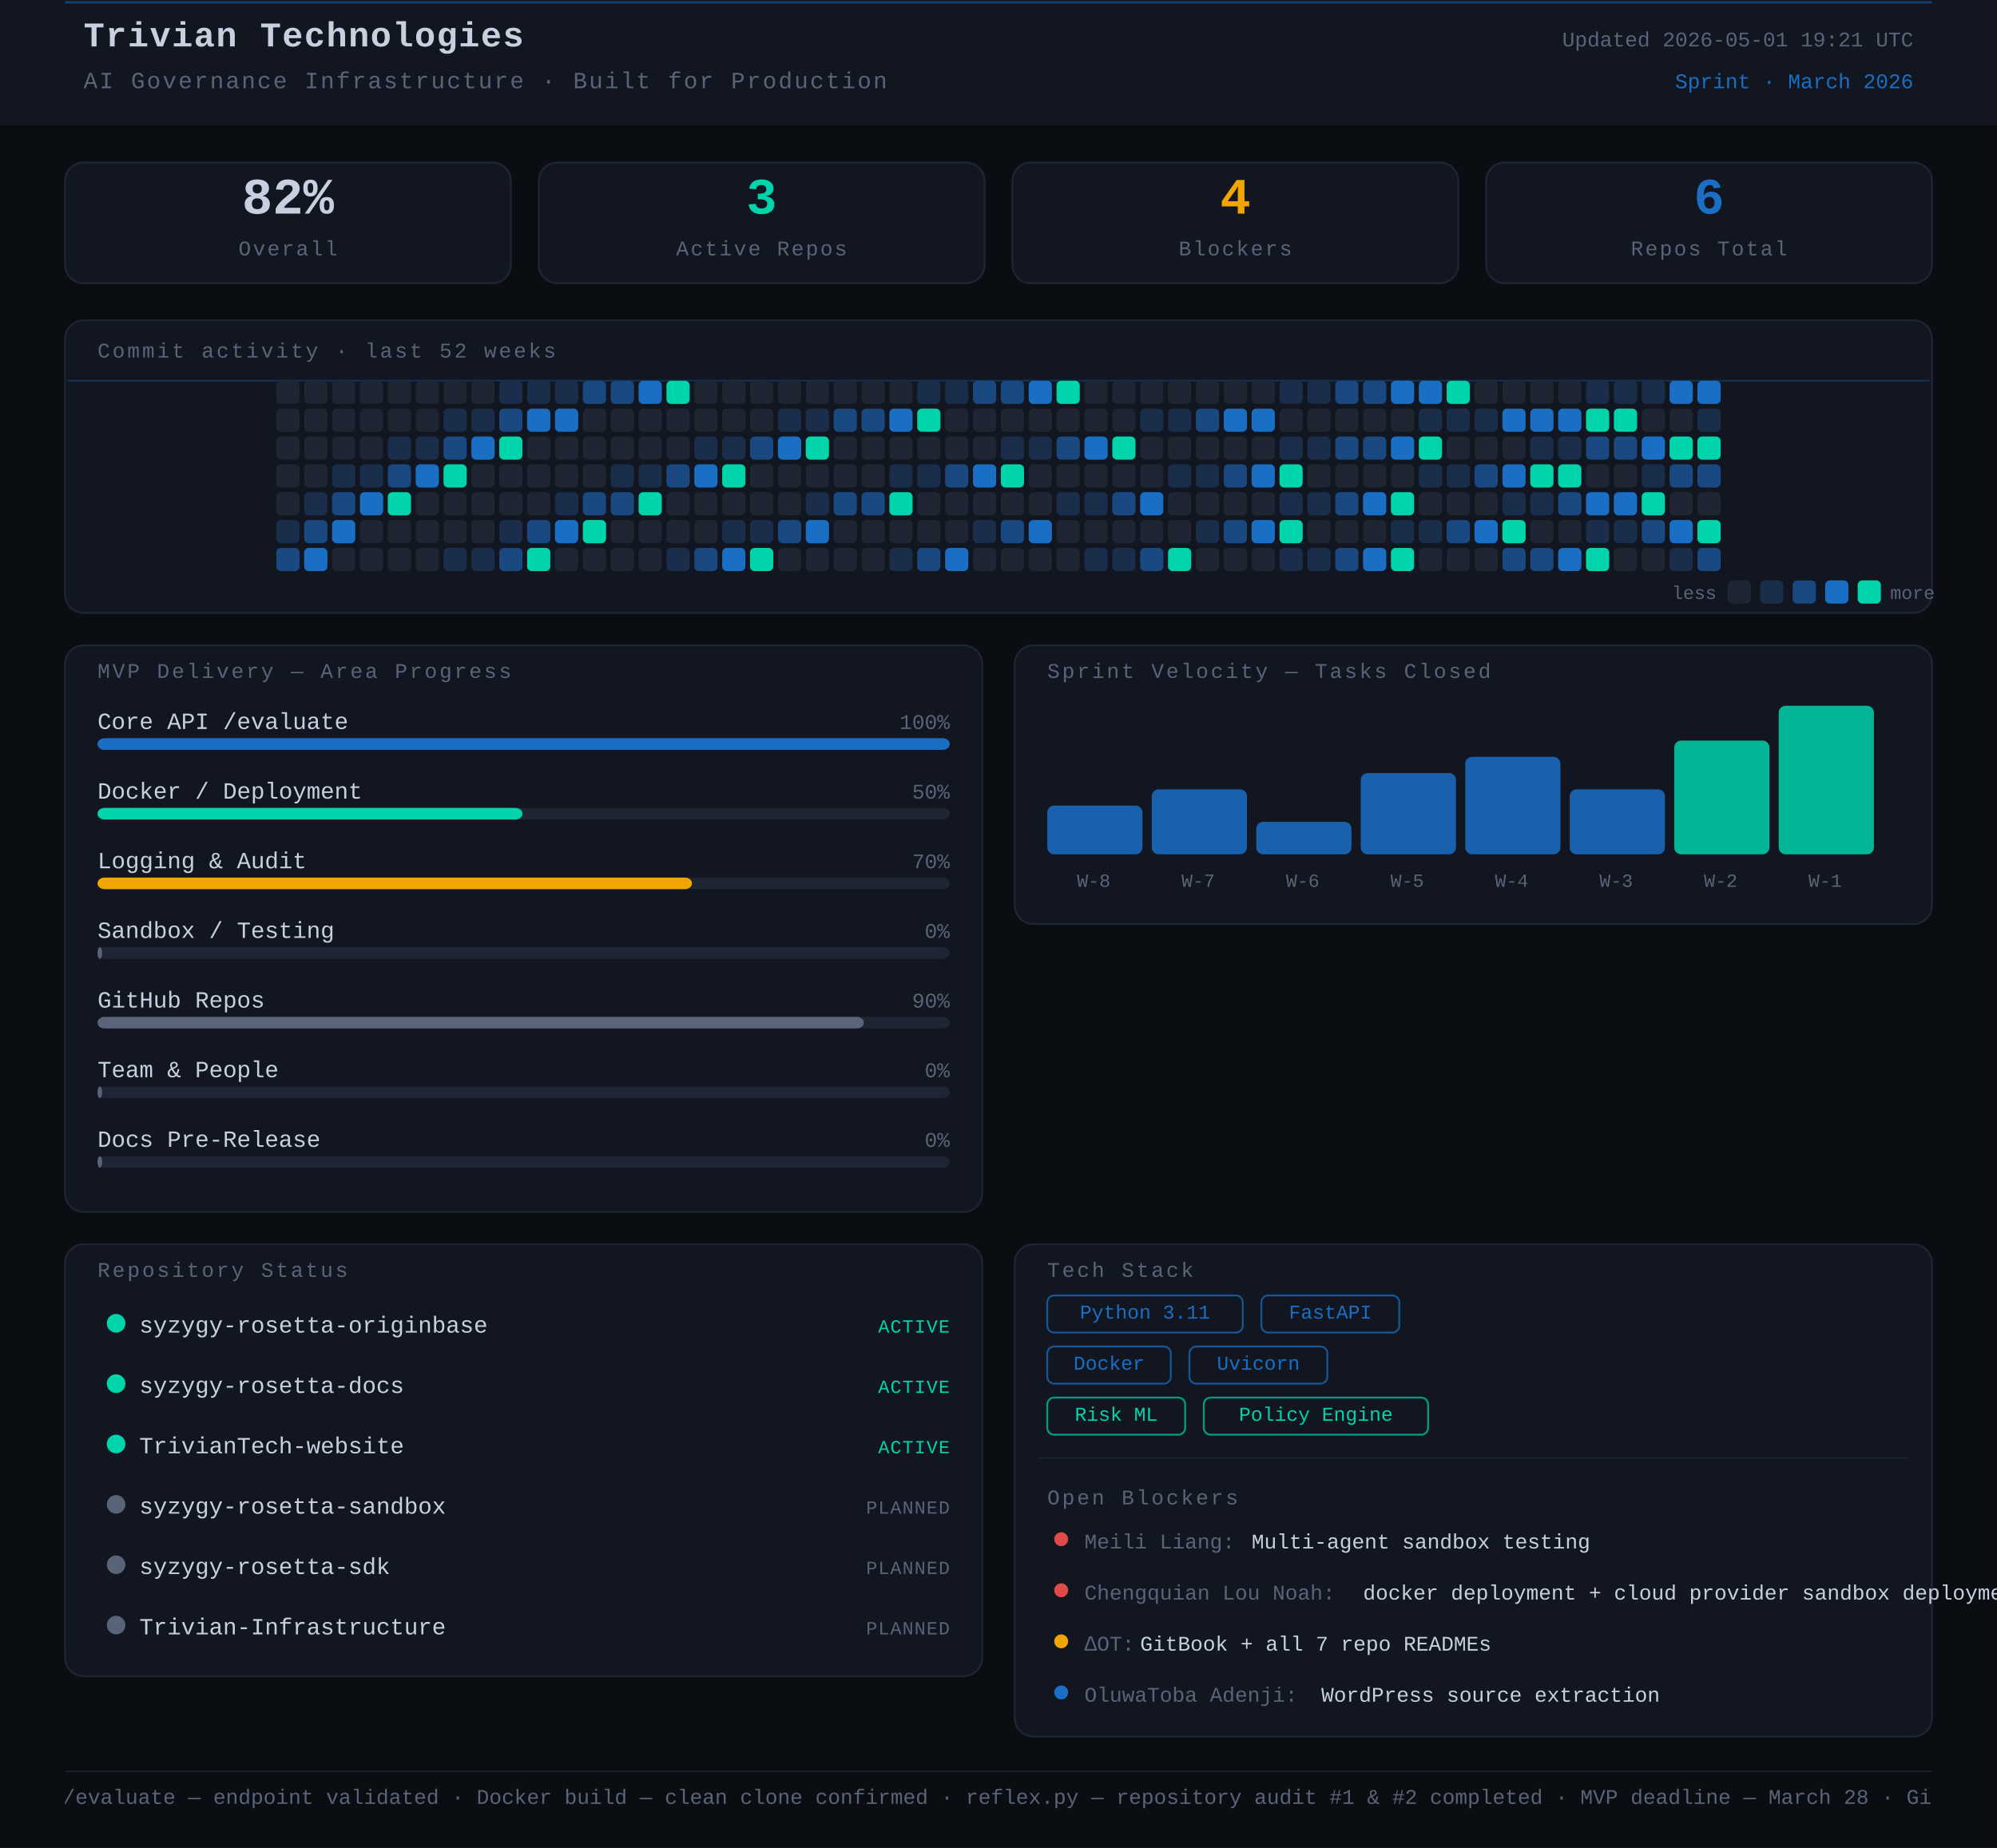
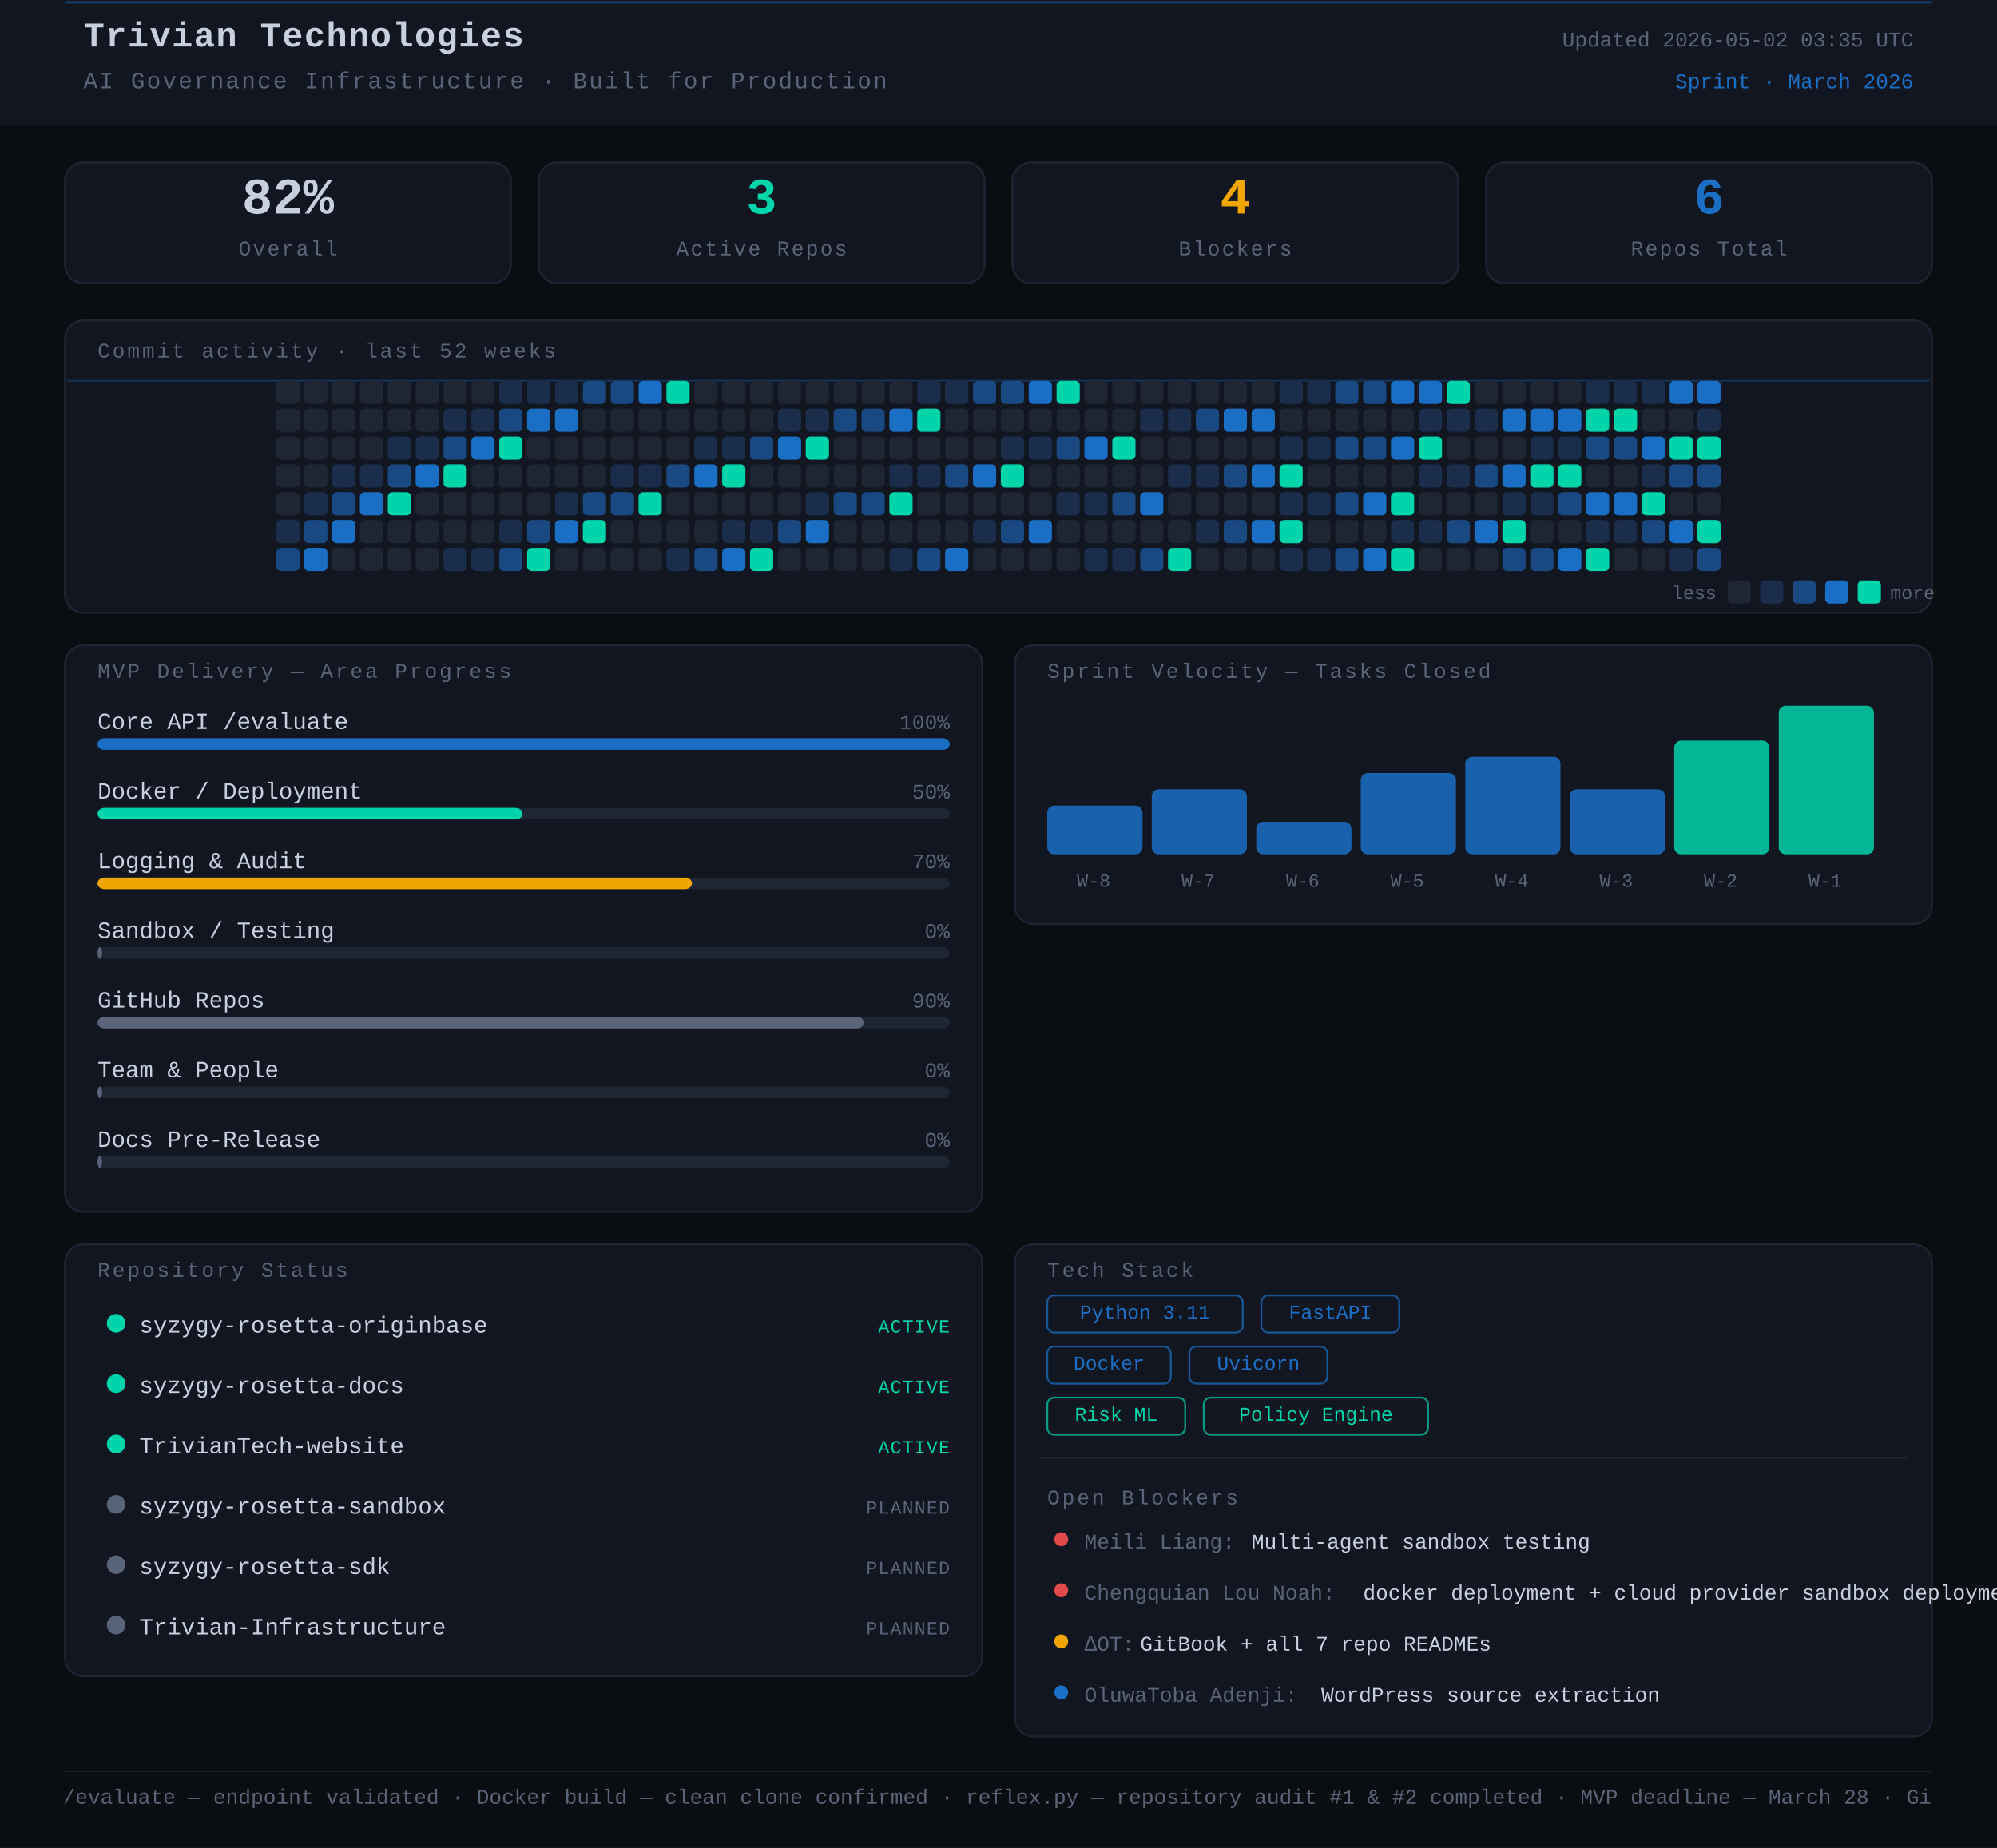
<svg xmlns="http://www.w3.org/2000/svg" width="860" height="796" viewBox="0 0 860 796">
  <rect width="860" height="796" fill="#0a0d12" />
  <style>
      text { font-family: 'JetBrains Mono', 'Courier New', monospace; }
    </style>
  <rect x="0" y="0" width="860" height="54" rx="0" fill="#111620" />
  <line x1="28" y1="1" x2="832" y2="1" stroke="#1A6FC4" stroke-width="1" opacity="0.45" />
  <text x="36" y="20" font-family="monospace" font-size="15" font-weight="700" fill="#c8d0e0" letter-spacing="0.5">Trivian Technologies</text>
  <text x="36" y="38" font-family="monospace" font-size="10" fill="#5a6478" letter-spacing="0.8">AI Governance Infrastructure · Built for Production</text>
-   <text x="824" y="20" font-family="monospace" font-size="9" fill="#5a6478" text-anchor="end">Updated 2026-05-01 19:21 UTC</text>
+   <text x="824" y="20" font-family="monospace" font-size="9" fill="#5a6478" text-anchor="end">Updated 2026-05-02 03:35 UTC</text>
  <text x="824" y="38" font-family="monospace" font-size="9" fill="#1A6FC4" text-anchor="end">Sprint · March 2026</text>
  <rect x="28" y="70" width="192" height="52" rx="8" fill="#111620" stroke="#1e2533" stroke-width="0.8" />
  <text x="124" y="92" font-family="monospace" font-size="22" font-weight="700" fill="#c8d0e0" text-anchor="middle">82%</text>
  <text x="124" y="110" font-family="monospace" font-size="9" fill="#5a6478" text-anchor="middle" letter-spacing="0.8">Overall</text>
  <rect x="232" y="70" width="192" height="52" rx="8" fill="#111620" stroke="#1e2533" stroke-width="0.8" />
  <text x="328" y="92" font-family="monospace" font-size="22" font-weight="700" fill="#00d4aa" text-anchor="middle">3</text>
  <text x="328" y="110" font-family="monospace" font-size="9" fill="#5a6478" text-anchor="middle" letter-spacing="0.8">Active Repos</text>
  <rect x="436" y="70" width="192" height="52" rx="8" fill="#111620" stroke="#1e2533" stroke-width="0.8" />
  <text x="532" y="92" font-family="monospace" font-size="22" font-weight="700" fill="#f0a500" text-anchor="middle">4</text>
  <text x="532" y="110" font-family="monospace" font-size="9" fill="#5a6478" text-anchor="middle" letter-spacing="0.8">Blockers</text>
  <rect x="640" y="70" width="192" height="52" rx="8" fill="#111620" stroke="#1e2533" stroke-width="0.8" />
  <text x="736" y="92" font-family="monospace" font-size="22" font-weight="700" fill="#1A6FC4" text-anchor="middle">6</text>
  <text x="736" y="110" font-family="monospace" font-size="9" fill="#5a6478" text-anchor="middle" letter-spacing="0.8">Repos Total</text>
  <rect x="28" y="138" width="804" height="126" rx="8" fill="#111620" stroke="#1e2533" stroke-width="0.8" />
  <text x="42" y="154" font-family="monospace" font-size="9" fill="#5a6478" letter-spacing="1" text-transform="uppercase">Commit activity · last 52 weeks</text>
  <line x1="29" y1="164" x2="831" y2="164" stroke="#1A6FC4" stroke-width="0.8" opacity="0.3">
    <animate attributeName="y1" from="164" to="262" dur="8s" repeatCount="indefinite" />
    <animate attributeName="y2" from="164" to="262" dur="8s" repeatCount="indefinite" />
  </line>
  <rect x="119" y="164" width="10" height="10" rx="2" fill="#1e2533" />
  <rect x="119" y="176" width="10" height="10" rx="2" fill="#1e2533" />
  <rect x="119" y="188" width="10" height="10" rx="2" fill="#1e2533" />
  <rect x="119" y="200" width="10" height="10" rx="2" fill="#1e2533" />
  <rect x="119" y="212" width="10" height="10" rx="2" fill="#1e2533" />
  <rect x="119" y="224" width="10" height="10" rx="2" fill="#1a2d4a" />
  <rect x="119" y="236" width="10" height="10" rx="2" fill="#1a4880" />
  <rect x="131" y="164" width="10" height="10" rx="2" fill="#1e2533" />
  <rect x="131" y="176" width="10" height="10" rx="2" fill="#1e2533" />
  <rect x="131" y="188" width="10" height="10" rx="2" fill="#1e2533" />
  <rect x="131" y="200" width="10" height="10" rx="2" fill="#1e2533" />
  <rect x="131" y="212" width="10" height="10" rx="2" fill="#1a2d4a" />
  <rect x="131" y="224" width="10" height="10" rx="2" fill="#1a4880" />
  <rect x="131" y="236" width="10" height="10" rx="2" fill="#1A6FC4" />
  <rect x="143" y="164" width="10" height="10" rx="2" fill="#1e2533" />
  <rect x="143" y="176" width="10" height="10" rx="2" fill="#1e2533" />
  <rect x="143" y="188" width="10" height="10" rx="2" fill="#1e2533" />
  <rect x="143" y="200" width="10" height="10" rx="2" fill="#1a2d4a" />
  <rect x="143" y="212" width="10" height="10" rx="2" fill="#1a4880" />
  <rect x="143" y="224" width="10" height="10" rx="2" fill="#1A6FC4" />
  <rect x="143" y="236" width="10" height="10" rx="2" fill="#1e2533" />
  <rect x="155" y="164" width="10" height="10" rx="2" fill="#1e2533" />
  <rect x="155" y="176" width="10" height="10" rx="2" fill="#1e2533" />
  <rect x="155" y="188" width="10" height="10" rx="2" fill="#1e2533" />
  <rect x="155" y="200" width="10" height="10" rx="2" fill="#1a2d4a" />
  <rect x="155" y="212" width="10" height="10" rx="2" fill="#1A6FC4" />
  <rect x="155" y="224" width="10" height="10" rx="2" fill="#1e2533" />
  <rect x="155" y="236" width="10" height="10" rx="2" fill="#1e2533" />
  <rect x="167" y="164" width="10" height="10" rx="2" fill="#1e2533" />
  <rect x="167" y="176" width="10" height="10" rx="2" fill="#1e2533" />
  <rect x="167" y="188" width="10" height="10" rx="2" fill="#1a2d4a" />
  <rect x="167" y="200" width="10" height="10" rx="2" fill="#1a4880" />
  <rect x="167" y="212" width="10" height="10" rx="2" fill="#00d4aa" />
  <rect x="167" y="224" width="10" height="10" rx="2" fill="#1e2533" />
  <rect x="167" y="236" width="10" height="10" rx="2" fill="#1e2533" />
  <rect x="179" y="164" width="10" height="10" rx="2" fill="#1e2533" />
  <rect x="179" y="176" width="10" height="10" rx="2" fill="#1e2533" />
  <rect x="179" y="188" width="10" height="10" rx="2" fill="#1a2d4a" />
  <rect x="179" y="200" width="10" height="10" rx="2" fill="#1A6FC4" />
  <rect x="179" y="212" width="10" height="10" rx="2" fill="#1e2533" />
  <rect x="179" y="224" width="10" height="10" rx="2" fill="#1e2533" />
  <rect x="179" y="236" width="10" height="10" rx="2" fill="#1e2533" />
  <rect x="191" y="164" width="10" height="10" rx="2" fill="#1e2533" />
  <rect x="191" y="176" width="10" height="10" rx="2" fill="#1a2d4a" />
  <rect x="191" y="188" width="10" height="10" rx="2" fill="#1a4880" />
  <rect x="191" y="200" width="10" height="10" rx="2" fill="#00d4aa" />
  <rect x="191" y="212" width="10" height="10" rx="2" fill="#1e2533" />
  <rect x="191" y="224" width="10" height="10" rx="2" fill="#1e2533" />
  <rect x="191" y="236" width="10" height="10" rx="2" fill="#1a2d4a" />
  <rect x="203" y="164" width="10" height="10" rx="2" fill="#1e2533" />
  <rect x="203" y="176" width="10" height="10" rx="2" fill="#1a2d4a" />
  <rect x="203" y="188" width="10" height="10" rx="2" fill="#1A6FC4" />
  <rect x="203" y="200" width="10" height="10" rx="2" fill="#1e2533" />
  <rect x="203" y="212" width="10" height="10" rx="2" fill="#1e2533" />
  <rect x="203" y="224" width="10" height="10" rx="2" fill="#1e2533" />
  <rect x="203" y="236" width="10" height="10" rx="2" fill="#1a2d4a" />
  <rect x="215" y="164" width="10" height="10" rx="2" fill="#1a2d4a" />
  <rect x="215" y="176" width="10" height="10" rx="2" fill="#1a4880" />
  <rect x="215" y="188" width="10" height="10" rx="2" fill="#00d4aa" />
  <rect x="215" y="200" width="10" height="10" rx="2" fill="#1e2533" />
  <rect x="215" y="212" width="10" height="10" rx="2" fill="#1e2533" />
  <rect x="215" y="224" width="10" height="10" rx="2" fill="#1a2d4a" />
  <rect x="215" y="236" width="10" height="10" rx="2" fill="#1a4880" />
  <rect x="227" y="164" width="10" height="10" rx="2" fill="#1a2d4a" />
  <rect x="227" y="176" width="10" height="10" rx="2" fill="#1A6FC4" />
  <rect x="227" y="188" width="10" height="10" rx="2" fill="#1e2533" />
  <rect x="227" y="200" width="10" height="10" rx="2" fill="#1e2533" />
  <rect x="227" y="212" width="10" height="10" rx="2" fill="#1e2533" />
  <rect x="227" y="224" width="10" height="10" rx="2" fill="#1a4880" />
  <rect x="227" y="236" width="10" height="10" rx="2" fill="#00d4aa" />
  <rect x="239" y="164" width="10" height="10" rx="2" fill="#1a2d4a" />
  <rect x="239" y="176" width="10" height="10" rx="2" fill="#1A6FC4" />
  <rect x="239" y="188" width="10" height="10" rx="2" fill="#1e2533" />
  <rect x="239" y="200" width="10" height="10" rx="2" fill="#1e2533" />
  <rect x="239" y="212" width="10" height="10" rx="2" fill="#1a2d4a" />
  <rect x="239" y="224" width="10" height="10" rx="2" fill="#1A6FC4" />
  <rect x="239" y="236" width="10" height="10" rx="2" fill="#1e2533" />
  <rect x="251" y="164" width="10" height="10" rx="2" fill="#1a4880" />
  <rect x="251" y="176" width="10" height="10" rx="2" fill="#1e2533" />
  <rect x="251" y="188" width="10" height="10" rx="2" fill="#1e2533" />
  <rect x="251" y="200" width="10" height="10" rx="2" fill="#1e2533" />
  <rect x="251" y="212" width="10" height="10" rx="2" fill="#1a4880" />
  <rect x="251" y="224" width="10" height="10" rx="2" fill="#00d4aa" />
  <rect x="251" y="236" width="10" height="10" rx="2" fill="#1e2533" />
  <rect x="263" y="164" width="10" height="10" rx="2" fill="#1a4880" />
  <rect x="263" y="176" width="10" height="10" rx="2" fill="#1e2533" />
  <rect x="263" y="188" width="10" height="10" rx="2" fill="#1e2533" />
  <rect x="263" y="200" width="10" height="10" rx="2" fill="#1a2d4a" />
  <rect x="263" y="212" width="10" height="10" rx="2" fill="#1a4880" />
  <rect x="263" y="224" width="10" height="10" rx="2" fill="#1e2533" />
  <rect x="263" y="236" width="10" height="10" rx="2" fill="#1e2533" />
  <rect x="275" y="164" width="10" height="10" rx="2" fill="#1A6FC4" />
  <rect x="275" y="176" width="10" height="10" rx="2" fill="#1e2533" />
  <rect x="275" y="188" width="10" height="10" rx="2" fill="#1e2533" />
  <rect x="275" y="200" width="10" height="10" rx="2" fill="#1a2d4a" />
  <rect x="275" y="212" width="10" height="10" rx="2" fill="#00d4aa" />
  <rect x="275" y="224" width="10" height="10" rx="2" fill="#1e2533" />
  <rect x="275" y="236" width="10" height="10" rx="2" fill="#1e2533" />
  <rect x="287" y="164" width="10" height="10" rx="2" fill="#00d4aa" />
  <rect x="287" y="176" width="10" height="10" rx="2" fill="#1e2533" />
  <rect x="287" y="188" width="10" height="10" rx="2" fill="#1e2533" />
  <rect x="287" y="200" width="10" height="10" rx="2" fill="#1a4880" />
  <rect x="287" y="212" width="10" height="10" rx="2" fill="#1e2533" />
  <rect x="287" y="224" width="10" height="10" rx="2" fill="#1e2533" />
  <rect x="287" y="236" width="10" height="10" rx="2" fill="#1a2d4a" />
  <rect x="299" y="164" width="10" height="10" rx="2" fill="#1e2533" />
  <rect x="299" y="176" width="10" height="10" rx="2" fill="#1e2533" />
  <rect x="299" y="188" width="10" height="10" rx="2" fill="#1a2d4a" />
  <rect x="299" y="200" width="10" height="10" rx="2" fill="#1A6FC4" />
  <rect x="299" y="212" width="10" height="10" rx="2" fill="#1e2533" />
  <rect x="299" y="224" width="10" height="10" rx="2" fill="#1e2533" />
  <rect x="299" y="236" width="10" height="10" rx="2" fill="#1a4880" />
  <rect x="311" y="164" width="10" height="10" rx="2" fill="#1e2533" />
  <rect x="311" y="176" width="10" height="10" rx="2" fill="#1e2533" />
  <rect x="311" y="188" width="10" height="10" rx="2" fill="#1a2d4a" />
  <rect x="311" y="200" width="10" height="10" rx="2" fill="#00d4aa" />
  <rect x="311" y="212" width="10" height="10" rx="2" fill="#1e2533" />
  <rect x="311" y="224" width="10" height="10" rx="2" fill="#1a2d4a" />
  <rect x="311" y="236" width="10" height="10" rx="2" fill="#1A6FC4" />
  <rect x="323" y="164" width="10" height="10" rx="2" fill="#1e2533" />
  <rect x="323" y="176" width="10" height="10" rx="2" fill="#1e2533" />
  <rect x="323" y="188" width="10" height="10" rx="2" fill="#1a4880" />
  <rect x="323" y="200" width="10" height="10" rx="2" fill="#1e2533" />
  <rect x="323" y="212" width="10" height="10" rx="2" fill="#1e2533" />
  <rect x="323" y="224" width="10" height="10" rx="2" fill="#1a2d4a" />
  <rect x="323" y="236" width="10" height="10" rx="2" fill="#00d4aa" />
  <rect x="335" y="164" width="10" height="10" rx="2" fill="#1e2533" />
  <rect x="335" y="176" width="10" height="10" rx="2" fill="#1a2d4a" />
  <rect x="335" y="188" width="10" height="10" rx="2" fill="#1A6FC4" />
  <rect x="335" y="200" width="10" height="10" rx="2" fill="#1e2533" />
  <rect x="335" y="212" width="10" height="10" rx="2" fill="#1e2533" />
  <rect x="335" y="224" width="10" height="10" rx="2" fill="#1a4880" />
  <rect x="335" y="236" width="10" height="10" rx="2" fill="#1e2533" />
  <rect x="347" y="164" width="10" height="10" rx="2" fill="#1e2533" />
  <rect x="347" y="176" width="10" height="10" rx="2" fill="#1a2d4a" />
  <rect x="347" y="188" width="10" height="10" rx="2" fill="#00d4aa" />
  <rect x="347" y="200" width="10" height="10" rx="2" fill="#1e2533" />
  <rect x="347" y="212" width="10" height="10" rx="2" fill="#1a2d4a" />
  <rect x="347" y="224" width="10" height="10" rx="2" fill="#1A6FC4" />
  <rect x="347" y="236" width="10" height="10" rx="2" fill="#1e2533" />
  <rect x="359" y="164" width="10" height="10" rx="2" fill="#1e2533" />
  <rect x="359" y="176" width="10" height="10" rx="2" fill="#1a4880" />
  <rect x="359" y="188" width="10" height="10" rx="2" fill="#1e2533" />
  <rect x="359" y="200" width="10" height="10" rx="2" fill="#1e2533" />
  <rect x="359" y="212" width="10" height="10" rx="2" fill="#1a4880" />
  <rect x="359" y="224" width="10" height="10" rx="2" fill="#1e2533" />
  <rect x="359" y="236" width="10" height="10" rx="2" fill="#1e2533" />
  <rect x="371" y="164" width="10" height="10" rx="2" fill="#1e2533" />
  <rect x="371" y="176" width="10" height="10" rx="2" fill="#1a4880" />
  <rect x="371" y="188" width="10" height="10" rx="2" fill="#1e2533" />
  <rect x="371" y="200" width="10" height="10" rx="2" fill="#1e2533" />
  <rect x="371" y="212" width="10" height="10" rx="2" fill="#1a4880" />
  <rect x="371" y="224" width="10" height="10" rx="2" fill="#1e2533" />
  <rect x="371" y="236" width="10" height="10" rx="2" fill="#1e2533" />
  <rect x="383" y="164" width="10" height="10" rx="2" fill="#1e2533" />
  <rect x="383" y="176" width="10" height="10" rx="2" fill="#1A6FC4" />
  <rect x="383" y="188" width="10" height="10" rx="2" fill="#1e2533" />
  <rect x="383" y="200" width="10" height="10" rx="2" fill="#1a2d4a" />
  <rect x="383" y="212" width="10" height="10" rx="2" fill="#00d4aa" />
  <rect x="383" y="224" width="10" height="10" rx="2" fill="#1e2533" />
  <rect x="383" y="236" width="10" height="10" rx="2" fill="#1a2d4a" />
  <rect x="395" y="164" width="10" height="10" rx="2" fill="#1a2d4a" />
  <rect x="395" y="176" width="10" height="10" rx="2" fill="#00d4aa" />
  <rect x="395" y="188" width="10" height="10" rx="2" fill="#1e2533" />
  <rect x="395" y="200" width="10" height="10" rx="2" fill="#1a2d4a" />
  <rect x="395" y="212" width="10" height="10" rx="2" fill="#1e2533" />
  <rect x="395" y="224" width="10" height="10" rx="2" fill="#1e2533" />
  <rect x="395" y="236" width="10" height="10" rx="2" fill="#1a4880" />
  <rect x="407" y="164" width="10" height="10" rx="2" fill="#1a2d4a" />
  <rect x="407" y="176" width="10" height="10" rx="2" fill="#1e2533" />
  <rect x="407" y="188" width="10" height="10" rx="2" fill="#1e2533" />
  <rect x="407" y="200" width="10" height="10" rx="2" fill="#1a4880" />
  <rect x="407" y="212" width="10" height="10" rx="2" fill="#1e2533" />
  <rect x="407" y="224" width="10" height="10" rx="2" fill="#1e2533" />
  <rect x="407" y="236" width="10" height="10" rx="2" fill="#1A6FC4" />
  <rect x="419" y="164" width="10" height="10" rx="2" fill="#1a4880" />
  <rect x="419" y="176" width="10" height="10" rx="2" fill="#1e2533" />
  <rect x="419" y="188" width="10" height="10" rx="2" fill="#1e2533" />
  <rect x="419" y="200" width="10" height="10" rx="2" fill="#1A6FC4" />
  <rect x="419" y="212" width="10" height="10" rx="2" fill="#1e2533" />
  <rect x="419" y="224" width="10" height="10" rx="2" fill="#1a2d4a" />
  <rect x="419" y="236" width="10" height="10" rx="2" fill="#1e2533" />
  <rect x="431" y="164" width="10" height="10" rx="2" fill="#1a4880" />
  <rect x="431" y="176" width="10" height="10" rx="2" fill="#1e2533" />
  <rect x="431" y="188" width="10" height="10" rx="2" fill="#1a2d4a" />
  <rect x="431" y="200" width="10" height="10" rx="2" fill="#00d4aa" />
  <rect x="431" y="212" width="10" height="10" rx="2" fill="#1e2533" />
  <rect x="431" y="224" width="10" height="10" rx="2" fill="#1a4880" />
  <rect x="431" y="236" width="10" height="10" rx="2" fill="#1e2533" />
  <rect x="443" y="164" width="10" height="10" rx="2" fill="#1A6FC4" />
  <rect x="443" y="176" width="10" height="10" rx="2" fill="#1e2533" />
  <rect x="443" y="188" width="10" height="10" rx="2" fill="#1a2d4a" />
  <rect x="443" y="200" width="10" height="10" rx="2" fill="#1e2533" />
  <rect x="443" y="212" width="10" height="10" rx="2" fill="#1e2533" />
  <rect x="443" y="224" width="10" height="10" rx="2" fill="#1A6FC4" />
  <rect x="443" y="236" width="10" height="10" rx="2" fill="#1e2533" />
  <rect x="455" y="164" width="10" height="10" rx="2" fill="#00d4aa" />
  <rect x="455" y="176" width="10" height="10" rx="2" fill="#1e2533" />
  <rect x="455" y="188" width="10" height="10" rx="2" fill="#1a4880" />
  <rect x="455" y="200" width="10" height="10" rx="2" fill="#1e2533" />
  <rect x="455" y="212" width="10" height="10" rx="2" fill="#1a2d4a" />
  <rect x="455" y="224" width="10" height="10" rx="2" fill="#1e2533" />
  <rect x="455" y="236" width="10" height="10" rx="2" fill="#1e2533" />
  <rect x="467" y="164" width="10" height="10" rx="2" fill="#1e2533" />
  <rect x="467" y="176" width="10" height="10" rx="2" fill="#1e2533" />
  <rect x="467" y="188" width="10" height="10" rx="2" fill="#1A6FC4" />
  <rect x="467" y="200" width="10" height="10" rx="2" fill="#1e2533" />
  <rect x="467" y="212" width="10" height="10" rx="2" fill="#1a2d4a" />
  <rect x="467" y="224" width="10" height="10" rx="2" fill="#1e2533" />
  <rect x="467" y="236" width="10" height="10" rx="2" fill="#1a2d4a" />
  <rect x="479" y="164" width="10" height="10" rx="2" fill="#1e2533" />
  <rect x="479" y="176" width="10" height="10" rx="2" fill="#1e2533" />
  <rect x="479" y="188" width="10" height="10" rx="2" fill="#00d4aa" />
  <rect x="479" y="200" width="10" height="10" rx="2" fill="#1e2533" />
  <rect x="479" y="212" width="10" height="10" rx="2" fill="#1a4880" />
  <rect x="479" y="224" width="10" height="10" rx="2" fill="#1e2533" />
  <rect x="479" y="236" width="10" height="10" rx="2" fill="#1a2d4a" />
  <rect x="491" y="164" width="10" height="10" rx="2" fill="#1e2533" />
  <rect x="491" y="176" width="10" height="10" rx="2" fill="#1a2d4a" />
  <rect x="491" y="188" width="10" height="10" rx="2" fill="#1e2533" />
  <rect x="491" y="200" width="10" height="10" rx="2" fill="#1e2533" />
  <rect x="491" y="212" width="10" height="10" rx="2" fill="#1A6FC4" />
  <rect x="491" y="224" width="10" height="10" rx="2" fill="#1e2533" />
  <rect x="491" y="236" width="10" height="10" rx="2" fill="#1a4880" />
  <rect x="503" y="164" width="10" height="10" rx="2" fill="#1e2533" />
  <rect x="503" y="176" width="10" height="10" rx="2" fill="#1a2d4a" />
  <rect x="503" y="188" width="10" height="10" rx="2" fill="#1e2533" />
  <rect x="503" y="200" width="10" height="10" rx="2" fill="#1a2d4a" />
  <rect x="503" y="212" width="10" height="10" rx="2" fill="#1e2533" />
  <rect x="503" y="224" width="10" height="10" rx="2" fill="#1e2533" />
  <rect x="503" y="236" width="10" height="10" rx="2" fill="#00d4aa" />
  <rect x="515" y="164" width="10" height="10" rx="2" fill="#1e2533" />
  <rect x="515" y="176" width="10" height="10" rx="2" fill="#1a4880" />
  <rect x="515" y="188" width="10" height="10" rx="2" fill="#1e2533" />
  <rect x="515" y="200" width="10" height="10" rx="2" fill="#1a2d4a" />
  <rect x="515" y="212" width="10" height="10" rx="2" fill="#1e2533" />
  <rect x="515" y="224" width="10" height="10" rx="2" fill="#1a2d4a" />
  <rect x="515" y="236" width="10" height="10" rx="2" fill="#1e2533" />
  <rect x="527" y="164" width="10" height="10" rx="2" fill="#1e2533" />
  <rect x="527" y="176" width="10" height="10" rx="2" fill="#1A6FC4" />
  <rect x="527" y="188" width="10" height="10" rx="2" fill="#1e2533" />
  <rect x="527" y="200" width="10" height="10" rx="2" fill="#1a4880" />
  <rect x="527" y="212" width="10" height="10" rx="2" fill="#1e2533" />
  <rect x="527" y="224" width="10" height="10" rx="2" fill="#1a4880" />
  <rect x="527" y="236" width="10" height="10" rx="2" fill="#1e2533" />
  <rect x="539" y="164" width="10" height="10" rx="2" fill="#1e2533" />
  <rect x="539" y="176" width="10" height="10" rx="2" fill="#1A6FC4" />
  <rect x="539" y="188" width="10" height="10" rx="2" fill="#1e2533" />
  <rect x="539" y="200" width="10" height="10" rx="2" fill="#1A6FC4" />
  <rect x="539" y="212" width="10" height="10" rx="2" fill="#1e2533" />
  <rect x="539" y="224" width="10" height="10" rx="2" fill="#1A6FC4" />
  <rect x="539" y="236" width="10" height="10" rx="2" fill="#1e2533" />
  <rect x="551" y="164" width="10" height="10" rx="2" fill="#1a2d4a" />
  <rect x="551" y="176" width="10" height="10" rx="2" fill="#1e2533" />
  <rect x="551" y="188" width="10" height="10" rx="2" fill="#1a2d4a" />
  <rect x="551" y="200" width="10" height="10" rx="2" fill="#00d4aa" />
  <rect x="551" y="212" width="10" height="10" rx="2" fill="#1a2d4a" />
  <rect x="551" y="224" width="10" height="10" rx="2" fill="#00d4aa" />
  <rect x="551" y="236" width="10" height="10" rx="2" fill="#1a2d4a" />
  <rect x="563" y="164" width="10" height="10" rx="2" fill="#1a2d4a" />
  <rect x="563" y="176" width="10" height="10" rx="2" fill="#1e2533" />
  <rect x="563" y="188" width="10" height="10" rx="2" fill="#1a2d4a" />
  <rect x="563" y="200" width="10" height="10" rx="2" fill="#1e2533" />
  <rect x="563" y="212" width="10" height="10" rx="2" fill="#1a2d4a" />
  <rect x="563" y="224" width="10" height="10" rx="2" fill="#1e2533" />
  <rect x="563" y="236" width="10" height="10" rx="2" fill="#1a2d4a" />
  <rect x="575" y="164" width="10" height="10" rx="2" fill="#1a4880" />
  <rect x="575" y="176" width="10" height="10" rx="2" fill="#1e2533" />
  <rect x="575" y="188" width="10" height="10" rx="2" fill="#1a4880" />
  <rect x="575" y="200" width="10" height="10" rx="2" fill="#1e2533" />
  <rect x="575" y="212" width="10" height="10" rx="2" fill="#1a4880" />
  <rect x="575" y="224" width="10" height="10" rx="2" fill="#1e2533" />
  <rect x="575" y="236" width="10" height="10" rx="2" fill="#1a4880" />
  <rect x="587" y="164" width="10" height="10" rx="2" fill="#1a4880" />
  <rect x="587" y="176" width="10" height="10" rx="2" fill="#1e2533" />
  <rect x="587" y="188" width="10" height="10" rx="2" fill="#1a4880" />
  <rect x="587" y="200" width="10" height="10" rx="2" fill="#1e2533" />
  <rect x="587" y="212" width="10" height="10" rx="2" fill="#1A6FC4" />
  <rect x="587" y="224" width="10" height="10" rx="2" fill="#1e2533" />
  <rect x="587" y="236" width="10" height="10" rx="2" fill="#1A6FC4" />
  <rect x="599" y="164" width="10" height="10" rx="2" fill="#1A6FC4" />
  <rect x="599" y="176" width="10" height="10" rx="2" fill="#1e2533" />
  <rect x="599" y="188" width="10" height="10" rx="2" fill="#1A6FC4" />
  <rect x="599" y="200" width="10" height="10" rx="2" fill="#1e2533" />
  <rect x="599" y="212" width="10" height="10" rx="2" fill="#00d4aa" />
  <rect x="599" y="224" width="10" height="10" rx="2" fill="#1a2d4a" />
  <rect x="599" y="236" width="10" height="10" rx="2" fill="#00d4aa" />
  <rect x="611" y="164" width="10" height="10" rx="2" fill="#1A6FC4" />
  <rect x="611" y="176" width="10" height="10" rx="2" fill="#1a2d4a" />
  <rect x="611" y="188" width="10" height="10" rx="2" fill="#00d4aa" />
  <rect x="611" y="200" width="10" height="10" rx="2" fill="#1a2d4a" />
  <rect x="611" y="212" width="10" height="10" rx="2" fill="#1e2533" />
  <rect x="611" y="224" width="10" height="10" rx="2" fill="#1a2d4a" />
  <rect x="611" y="236" width="10" height="10" rx="2" fill="#1e2533" />
  <rect x="623" y="164" width="10" height="10" rx="2" fill="#00d4aa" />
  <rect x="623" y="176" width="10" height="10" rx="2" fill="#1a2d4a" />
  <rect x="623" y="188" width="10" height="10" rx="2" fill="#1e2533" />
  <rect x="623" y="200" width="10" height="10" rx="2" fill="#1a2d4a" />
  <rect x="623" y="212" width="10" height="10" rx="2" fill="#1e2533" />
  <rect x="623" y="224" width="10" height="10" rx="2" fill="#1a4880" />
  <rect x="623" y="236" width="10" height="10" rx="2" fill="#1e2533" />
  <rect x="635" y="164" width="10" height="10" rx="2" fill="#1e2533" />
  <rect x="635" y="176" width="10" height="10" rx="2" fill="#1a2d4a" />
  <rect x="635" y="188" width="10" height="10" rx="2" fill="#1e2533" />
  <rect x="635" y="200" width="10" height="10" rx="2" fill="#1a4880" />
  <rect x="635" y="212" width="10" height="10" rx="2" fill="#1e2533" />
  <rect x="635" y="224" width="10" height="10" rx="2" fill="#1A6FC4" />
  <rect x="635" y="236" width="10" height="10" rx="2" fill="#1e2533" />
  <rect x="647" y="164" width="10" height="10" rx="2" fill="#1e2533" />
  <rect x="647" y="176" width="10" height="10" rx="2" fill="#1A6FC4" />
  <rect x="647" y="188" width="10" height="10" rx="2" fill="#1e2533" />
  <rect x="647" y="200" width="10" height="10" rx="2" fill="#1A6FC4" />
  <rect x="647" y="212" width="10" height="10" rx="2" fill="#1a2d4a" />
  <rect x="647" y="224" width="10" height="10" rx="2" fill="#00d4aa" />
  <rect x="647" y="236" width="10" height="10" rx="2" fill="#1a4880" />
  <rect x="659" y="164" width="10" height="10" rx="2" fill="#1e2533" />
  <rect x="659" y="176" width="10" height="10" rx="2" fill="#1A6FC4" />
  <rect x="659" y="188" width="10" height="10" rx="2" fill="#1a2d4a" />
  <rect x="659" y="200" width="10" height="10" rx="2" fill="#00d4aa" />
  <rect x="659" y="212" width="10" height="10" rx="2" fill="#1a2d4a" />
  <rect x="659" y="224" width="10" height="10" rx="2" fill="#1e2533" />
  <rect x="659" y="236" width="10" height="10" rx="2" fill="#1a4880" />
  <rect x="671" y="164" width="10" height="10" rx="2" fill="#1e2533" />
  <rect x="671" y="176" width="10" height="10" rx="2" fill="#1A6FC4" />
  <rect x="671" y="188" width="10" height="10" rx="2" fill="#1a2d4a" />
  <rect x="671" y="200" width="10" height="10" rx="2" fill="#00d4aa" />
  <rect x="671" y="212" width="10" height="10" rx="2" fill="#1a4880" />
  <rect x="671" y="224" width="10" height="10" rx="2" fill="#1e2533" />
  <rect x="671" y="236" width="10" height="10" rx="2" fill="#1A6FC4" />
  <rect x="683" y="164" width="10" height="10" rx="2" fill="#1a2d4a" />
  <rect x="683" y="176" width="10" height="10" rx="2" fill="#00d4aa" />
  <rect x="683" y="188" width="10" height="10" rx="2" fill="#1a4880" />
  <rect x="683" y="200" width="10" height="10" rx="2" fill="#1e2533" />
  <rect x="683" y="212" width="10" height="10" rx="2" fill="#1A6FC4" />
  <rect x="683" y="224" width="10" height="10" rx="2" fill="#1a2d4a" />
  <rect x="683" y="236" width="10" height="10" rx="2" fill="#00d4aa" />
  <rect x="695" y="164" width="10" height="10" rx="2" fill="#1a2d4a" />
  <rect x="695" y="176" width="10" height="10" rx="2" fill="#00d4aa" />
  <rect x="695" y="188" width="10" height="10" rx="2" fill="#1a4880" />
  <rect x="695" y="200" width="10" height="10" rx="2" fill="#1e2533" />
  <rect x="695" y="212" width="10" height="10" rx="2" fill="#1A6FC4" />
  <rect x="695" y="224" width="10" height="10" rx="2" fill="#1a2d4a" />
  <rect x="695" y="236" width="10" height="10" rx="2" fill="#1e2533" />
  <rect x="707" y="164" width="10" height="10" rx="2" fill="#1a2d4a" />
  <rect x="707" y="176" width="10" height="10" rx="2" fill="#1e2533" />
  <rect x="707" y="188" width="10" height="10" rx="2" fill="#1A6FC4" />
  <rect x="707" y="200" width="10" height="10" rx="2" fill="#1a2d4a" />
  <rect x="707" y="212" width="10" height="10" rx="2" fill="#00d4aa" />
  <rect x="707" y="224" width="10" height="10" rx="2" fill="#1a4880" />
  <rect x="707" y="236" width="10" height="10" rx="2" fill="#1e2533" />
  <rect x="719" y="164" width="10" height="10" rx="2" fill="#1A6FC4" />
  <rect x="719" y="176" width="10" height="10" rx="2" fill="#1e2533" />
  <rect x="719" y="188" width="10" height="10" rx="2" fill="#00d4aa" />
  <rect x="719" y="200" width="10" height="10" rx="2" fill="#1a4880" />
  <rect x="719" y="212" width="10" height="10" rx="2" fill="#1e2533" />
  <rect x="719" y="224" width="10" height="10" rx="2" fill="#1A6FC4" />
  <rect x="719" y="236" width="10" height="10" rx="2" fill="#1a2d4a" />
  <rect x="731" y="164" width="10" height="10" rx="2" fill="#1A6FC4" />
  <rect x="731" y="176" width="10" height="10" rx="2" fill="#1a2d4a" />
  <rect x="731" y="188" width="10" height="10" rx="2" fill="#00d4aa" />
  <rect x="731" y="200" width="10" height="10" rx="2" fill="#1a4880" />
  <rect x="731" y="212" width="10" height="10" rx="2" fill="#1e2533" />
  <rect x="731" y="224" width="10" height="10" rx="2" fill="#00d4aa" />
  <rect x="731" y="236" width="10" height="10" rx="2" fill="#1a4880" />
  <text x="720" y="258" font-family="monospace" font-size="8" fill="#5a6478">less</text>
  <rect x="744" y="250" width="10" height="10" rx="2" fill="#1e2533" />
  <rect x="758" y="250" width="10" height="10" rx="2" fill="#1a2d4a" />
  <rect x="772" y="250" width="10" height="10" rx="2" fill="#1a4880" />
  <rect x="786" y="250" width="10" height="10" rx="2" fill="#1A6FC4" />
  <rect x="800" y="250" width="10" height="10" rx="2" fill="#00d4aa" />
  <text x="814" y="258" font-family="monospace" font-size="8" fill="#5a6478">more</text>
  <rect x="28" y="278" width="395" height="244" rx="8" fill="#111620" stroke="#1e2533" stroke-width="0.8" />
  <text x="42" y="292" font-family="monospace" font-size="9" fill="#5a6478" letter-spacing="1">MVP Delivery — Area Progress</text>
  <text x="42" y="314" font-family="monospace" font-size="10" fill="#c8d0e0">Core API  /evaluate</text>
  <text x="409" y="314" font-family="monospace" font-size="9" fill="#5a6478" text-anchor="end">100%</text>
  <rect x="42" y="318" width="367" height="5" rx="3" fill="#1e2533" />
  <rect x="42" y="318" width="367" height="5" rx="3" fill="#1A6FC4">
    <animate attributeName="width" from="0" to="367" dur="1.2s" fill="freeze" calcMode="spline" keySplines="0.22 1 0.36 1" />
  </rect>
  <text x="42" y="344" font-family="monospace" font-size="10" fill="#c8d0e0">Docker / Deployment</text>
  <text x="409" y="344" font-family="monospace" font-size="9" fill="#5a6478" text-anchor="end">50%</text>
  <rect x="42" y="348" width="367" height="5" rx="3" fill="#1e2533" />
  <rect x="42" y="348" width="183" height="5" rx="3" fill="#00d4aa">
    <animate attributeName="width" from="0" to="183" dur="1.2s" fill="freeze" calcMode="spline" keySplines="0.22 1 0.36 1" />
  </rect>
  <text x="42" y="374" font-family="monospace" font-size="10" fill="#c8d0e0">Logging &amp; Audit</text>
  <text x="409" y="374" font-family="monospace" font-size="9" fill="#5a6478" text-anchor="end">70%</text>
  <rect x="42" y="378" width="367" height="5" rx="3" fill="#1e2533" />
  <rect x="42" y="378" width="256" height="5" rx="3" fill="#f0a500">
    <animate attributeName="width" from="0" to="256" dur="1.2s" fill="freeze" calcMode="spline" keySplines="0.22 1 0.36 1" />
  </rect>
  <text x="42" y="404" font-family="monospace" font-size="10" fill="#c8d0e0">Sandbox / Testing</text>
  <text x="409" y="404" font-family="monospace" font-size="9" fill="#5a6478" text-anchor="end">0%</text>
  <rect x="42" y="408" width="367" height="5" rx="3" fill="#1e2533" />
  <rect x="42" y="408" width="2" height="5" rx="3" fill="#5a6478">
    <animate attributeName="width" from="0" to="2" dur="1.2s" fill="freeze" calcMode="spline" keySplines="0.22 1 0.36 1" />
  </rect>
  <text x="42" y="434" font-family="monospace" font-size="10" fill="#c8d0e0">GitHub Repos</text>
  <text x="409" y="434" font-family="monospace" font-size="9" fill="#5a6478" text-anchor="end">90%</text>
  <rect x="42" y="438" width="367" height="5" rx="3" fill="#1e2533" />
  <rect x="42" y="438" width="330" height="5" rx="3" fill="#5a6478">
    <animate attributeName="width" from="0" to="330" dur="1.2s" fill="freeze" calcMode="spline" keySplines="0.22 1 0.36 1" />
  </rect>
  <text x="42" y="464" font-family="monospace" font-size="10" fill="#c8d0e0">Team &amp; People</text>
  <text x="409" y="464" font-family="monospace" font-size="9" fill="#5a6478" text-anchor="end">0%</text>
  <rect x="42" y="468" width="367" height="5" rx="3" fill="#1e2533" />
  <rect x="42" y="468" width="2" height="5" rx="3" fill="#5a6478">
    <animate attributeName="width" from="0" to="2" dur="1.2s" fill="freeze" calcMode="spline" keySplines="0.22 1 0.36 1" />
  </rect>
  <text x="42" y="494" font-family="monospace" font-size="10" fill="#c8d0e0">Docs Pre-Release</text>
  <text x="409" y="494" font-family="monospace" font-size="9" fill="#5a6478" text-anchor="end">0%</text>
  <rect x="42" y="498" width="367" height="5" rx="3" fill="#1e2533" />
  <rect x="42" y="498" width="2" height="5" rx="3" fill="#5a6478">
    <animate attributeName="width" from="0" to="2" dur="1.2s" fill="freeze" calcMode="spline" keySplines="0.22 1 0.36 1" />
  </rect>
  <rect x="437" y="278" width="395" height="120" rx="8" fill="#111620" stroke="#1e2533" stroke-width="0.8" />
  <text x="451" y="292" font-family="monospace" font-size="9" fill="#5a6478" letter-spacing="1">Sprint Velocity — Tasks Closed</text>
  <rect x="451" y="347" width="41" height="21" rx="3" fill="#1A6FC4" opacity="0.85">
    <animate attributeName="height" from="0" to="21" dur="0.8s" begin="0.00s" fill="freeze" calcMode="spline" keySplines="0.22 1 0.36 1" />
    <animate attributeName="y" from="368" to="347" dur="0.8s" begin="0.00s" fill="freeze" calcMode="spline" keySplines="0.22 1 0.36 1" />
  </rect>
  <text x="471" y="382" font-family="monospace" font-size="8" fill="#5a6478" text-anchor="middle">W-8</text>
  <rect x="496" y="340" width="41" height="28" rx="3" fill="#1A6FC4" opacity="0.85">
    <animate attributeName="height" from="0" to="28" dur="0.8s" begin="0.07s" fill="freeze" calcMode="spline" keySplines="0.22 1 0.36 1" />
    <animate attributeName="y" from="368" to="340" dur="0.8s" begin="0.07s" fill="freeze" calcMode="spline" keySplines="0.22 1 0.36 1" />
  </rect>
  <text x="516" y="382" font-family="monospace" font-size="8" fill="#5a6478" text-anchor="middle">W-7</text>
  <rect x="541" y="354" width="41" height="14" rx="3" fill="#1A6FC4" opacity="0.85">
    <animate attributeName="height" from="0" to="14" dur="0.8s" begin="0.14s" fill="freeze" calcMode="spline" keySplines="0.22 1 0.36 1" />
    <animate attributeName="y" from="368" to="354" dur="0.8s" begin="0.14s" fill="freeze" calcMode="spline" keySplines="0.22 1 0.36 1" />
  </rect>
  <text x="561" y="382" font-family="monospace" font-size="8" fill="#5a6478" text-anchor="middle">W-6</text>
  <rect x="586" y="333" width="41" height="35" rx="3" fill="#1A6FC4" opacity="0.85">
    <animate attributeName="height" from="0" to="35" dur="0.8s" begin="0.21s" fill="freeze" calcMode="spline" keySplines="0.22 1 0.36 1" />
    <animate attributeName="y" from="368" to="333" dur="0.8s" begin="0.21s" fill="freeze" calcMode="spline" keySplines="0.22 1 0.36 1" />
  </rect>
  <text x="606" y="382" font-family="monospace" font-size="8" fill="#5a6478" text-anchor="middle">W-5</text>
  <rect x="631" y="326" width="41" height="42" rx="3" fill="#1A6FC4" opacity="0.85">
    <animate attributeName="height" from="0" to="42" dur="0.8s" begin="0.28s" fill="freeze" calcMode="spline" keySplines="0.22 1 0.36 1" />
    <animate attributeName="y" from="368" to="326" dur="0.8s" begin="0.28s" fill="freeze" calcMode="spline" keySplines="0.22 1 0.36 1" />
  </rect>
  <text x="651" y="382" font-family="monospace" font-size="8" fill="#5a6478" text-anchor="middle">W-4</text>
  <rect x="676" y="340" width="41" height="28" rx="3" fill="#1A6FC4" opacity="0.85">
    <animate attributeName="height" from="0" to="28" dur="0.8s" begin="0.35s" fill="freeze" calcMode="spline" keySplines="0.22 1 0.36 1" />
    <animate attributeName="y" from="368" to="340" dur="0.8s" begin="0.35s" fill="freeze" calcMode="spline" keySplines="0.22 1 0.36 1" />
  </rect>
  <text x="696" y="382" font-family="monospace" font-size="8" fill="#5a6478" text-anchor="middle">W-3</text>
  <rect x="721" y="319" width="41" height="49" rx="3" fill="#00d4aa" opacity="0.85">
    <animate attributeName="height" from="0" to="49" dur="0.8s" begin="0.42s" fill="freeze" calcMode="spline" keySplines="0.22 1 0.36 1" />
    <animate attributeName="y" from="368" to="319" dur="0.8s" begin="0.42s" fill="freeze" calcMode="spline" keySplines="0.22 1 0.36 1" />
  </rect>
  <text x="741" y="382" font-family="monospace" font-size="8" fill="#5a6478" text-anchor="middle">W-2</text>
  <rect x="766" y="304" width="41" height="64" rx="3" fill="#00d4aa" opacity="0.85">
    <animate attributeName="height" from="0" to="64" dur="0.8s" begin="0.49s" fill="freeze" calcMode="spline" keySplines="0.22 1 0.36 1" />
    <animate attributeName="y" from="368" to="304" dur="0.8s" begin="0.49s" fill="freeze" calcMode="spline" keySplines="0.22 1 0.36 1" />
  </rect>
  <text x="786" y="382" font-family="monospace" font-size="8" fill="#5a6478" text-anchor="middle">W-1</text>
  <rect x="28" y="536" width="395" height="186" rx="8" fill="#111620" stroke="#1e2533" stroke-width="0.8" />
  <text x="42" y="550" font-family="monospace" font-size="9" fill="#5a6478" letter-spacing="1">Repository Status</text>
  <circle cx="50" cy="570" r="4" fill="#00d4aa" />
  <circle cx="50" cy="570" r="4" fill="#00d4aa" opacity="0.4">
    <animate attributeName="r" values="4;8;4" dur="2.5s" repeatCount="indefinite" />
    <animate attributeName="opacity" values="0.4;0;0.4" dur="2.5s" repeatCount="indefinite" />
  </circle>
  <text x="60" y="574" font-family="monospace" font-size="10" fill="#c8d0e0">syzygy-rosetta-originbase</text>
  <text x="409" y="574" font-family="monospace" font-size="8" fill="#00d4aa" text-anchor="end" letter-spacing="0.4">ACTIVE</text>
  <circle cx="50" cy="596" r="4" fill="#00d4aa" />
  <circle cx="50" cy="596" r="4" fill="#00d4aa" opacity="0.4">
    <animate attributeName="r" values="4;8;4" dur="2.5s" repeatCount="indefinite" />
    <animate attributeName="opacity" values="0.4;0;0.4" dur="2.5s" repeatCount="indefinite" />
  </circle>
  <text x="60" y="600" font-family="monospace" font-size="10" fill="#c8d0e0">syzygy-rosetta-docs</text>
  <text x="409" y="600" font-family="monospace" font-size="8" fill="#00d4aa" text-anchor="end" letter-spacing="0.4">ACTIVE</text>
  <circle cx="50" cy="622" r="4" fill="#00d4aa" />
  <circle cx="50" cy="622" r="4" fill="#00d4aa" opacity="0.4">
    <animate attributeName="r" values="4;8;4" dur="2.5s" repeatCount="indefinite" />
    <animate attributeName="opacity" values="0.4;0;0.4" dur="2.5s" repeatCount="indefinite" />
  </circle>
  <text x="60" y="626" font-family="monospace" font-size="10" fill="#c8d0e0">TrivianTech-website</text>
  <text x="409" y="626" font-family="monospace" font-size="8" fill="#00d4aa" text-anchor="end" letter-spacing="0.4">ACTIVE</text>
  <circle cx="50" cy="648" r="4" fill="#5a6478" />
  <text x="60" y="652" font-family="monospace" font-size="10" fill="#c8d0e0">syzygy-rosetta-sandbox</text>
  <text x="409" y="652" font-family="monospace" font-size="8" fill="#5a6478" text-anchor="end" letter-spacing="0.4">PLANNED</text>
  <circle cx="50" cy="674" r="4" fill="#5a6478" />
  <text x="60" y="678" font-family="monospace" font-size="10" fill="#c8d0e0">syzygy-rosetta-sdk</text>
  <text x="409" y="678" font-family="monospace" font-size="8" fill="#5a6478" text-anchor="end" letter-spacing="0.4">PLANNED</text>
  <circle cx="50" cy="700" r="4" fill="#5a6478" />
  <text x="60" y="704" font-family="monospace" font-size="10" fill="#c8d0e0">Trivian-Infrastructure</text>
  <text x="409" y="704" font-family="monospace" font-size="8" fill="#5a6478" text-anchor="end" letter-spacing="0.4">PLANNED</text>
  <rect x="437" y="536" width="395" height="212" rx="8" fill="#111620" stroke="#1e2533" stroke-width="0.8" />
  <text x="451" y="550" font-family="monospace" font-size="9" fill="#5a6478" letter-spacing="1">Tech Stack</text>
  <rect x="451" y="558" width="84.2" height="16" rx="3" fill="none" stroke="#1A6FC4" stroke-width="0.8" opacity="0.7" />
  <text x="493.1" y="568" font-family="monospace" font-size="8.5" fill="#1A6FC4" text-anchor="middle">Python 3.11</text>
  <rect x="543.2" y="558" width="59.4" height="16" rx="3" fill="none" stroke="#1A6FC4" stroke-width="0.8" opacity="0.7" />
  <text x="572.9" y="568" font-family="monospace" font-size="8.5" fill="#1A6FC4" text-anchor="middle">FastAPI</text>
  <rect x="451" y="580" width="53.2" height="16" rx="3" fill="none" stroke="#1A6FC4" stroke-width="0.8" opacity="0.7" />
  <text x="477.6" y="590" font-family="monospace" font-size="8.5" fill="#1A6FC4" text-anchor="middle">Docker</text>
  <rect x="512.2" y="580" width="59.4" height="16" rx="3" fill="none" stroke="#1A6FC4" stroke-width="0.8" opacity="0.7" />
  <text x="541.9" y="590" font-family="monospace" font-size="8.5" fill="#1A6FC4" text-anchor="middle">Uvicorn</text>
  <rect x="451" y="602" width="59.4" height="16" rx="3" fill="none" stroke="#00d4aa" stroke-width="0.8" opacity="0.7" />
  <text x="480.7" y="612" font-family="monospace" font-size="8.5" fill="#00d4aa" text-anchor="middle">Risk ML</text>
  <rect x="518.4" y="602" width="96.6" height="16" rx="3" fill="none" stroke="#00d4aa" stroke-width="0.8" opacity="0.7" />
  <text x="566.7" y="612" font-family="monospace" font-size="8.5" fill="#00d4aa" text-anchor="middle">Policy Engine</text>
  <line x1="447" y1="628" x2="822" y2="628" stroke="#1e2533" stroke-width="0.5" />
  <text x="451" y="648" font-family="monospace" font-size="9" fill="#5a6478" letter-spacing="1">Open Blockers</text>
  <circle cx="457" cy="663" r="3" fill="#e2494a" />
  <text x="467" y="667" font-family="monospace" font-size="9" fill="#5a6478">Meili Liang:</text>
  <text x="539" y="667" font-family="monospace" font-size="9" fill="#c8d0e0">Multi-agent sandbox testing</text>
  <circle cx="457" cy="685" r="3" fill="#e2494a" />
  <text x="467" y="689" font-family="monospace" font-size="9" fill="#5a6478">Chengquian Lou Noah:</text>
  <text x="587" y="689" font-family="monospace" font-size="9" fill="#c8d0e0">docker deployment + cloud provider sandbox deployment + sandbox testing</text>
  <circle cx="457" cy="707" r="3" fill="#f0a500" />
  <text x="467" y="711" font-family="monospace" font-size="9" fill="#5a6478">∆OT:</text>
  <text x="491" y="711" font-family="monospace" font-size="9" fill="#c8d0e0">GitBook + all 7 repo READMEs</text>
  <circle cx="457" cy="729" r="3" fill="#1A6FC4" />
  <text x="467" y="733" font-family="monospace" font-size="9" fill="#5a6478">OluwaToba Adenji:</text>
  <text x="569" y="733" font-family="monospace" font-size="9" fill="#c8d0e0">WordPress source extraction</text>
  <line x1="28" y1="763" x2="832" y2="763" stroke="#1e2533" stroke-width="0.5" />
  <clipPath id="ticker-clip">
    <rect x="28" y="766" width="804" height="16" />
  </clipPath>
  <text font-family="monospace" font-size="9" fill="#5a6478" y="777" clip-path="url(#ticker-clip)">
    <tspan>POST /evaluate — endpoint validated   ·   Docker build — clean clone confirmed   ·   reflex.py — repository audit #1 &amp; #2 completed   ·   MVP deadline — March 28   ·   GitBook docs — in progress   ·   Risk scoring — ML engine active/LLMScorer API activation pending   ·   Policy engine — healthcare ruleset   ·   Audit log — 8-field schema completed   ·   Sandbox — case study pending   ·   SDKs — Python + JS · planned   ·   POST /evaluate — endpoint validated   ·   Docker build — clean clone confirmed   ·   reflex.py — repository audit #1 &amp; #2 completed   ·   MVP deadline — March 28   ·   GitBook docs — in progress   ·   Risk scoring — ML engine active/LLMScorer API activation pending   ·   Policy engine — healthcare ruleset   ·   Audit log — 8-field schema completed   ·   Sandbox — case study pending   ·   SDKs — Python + JS · planned</tspan>
    <animateTransform attributeName="transform" type="translate" from="28,0" to="-2845,0" dur="28s" repeatCount="indefinite" />
  </text>
</svg>
